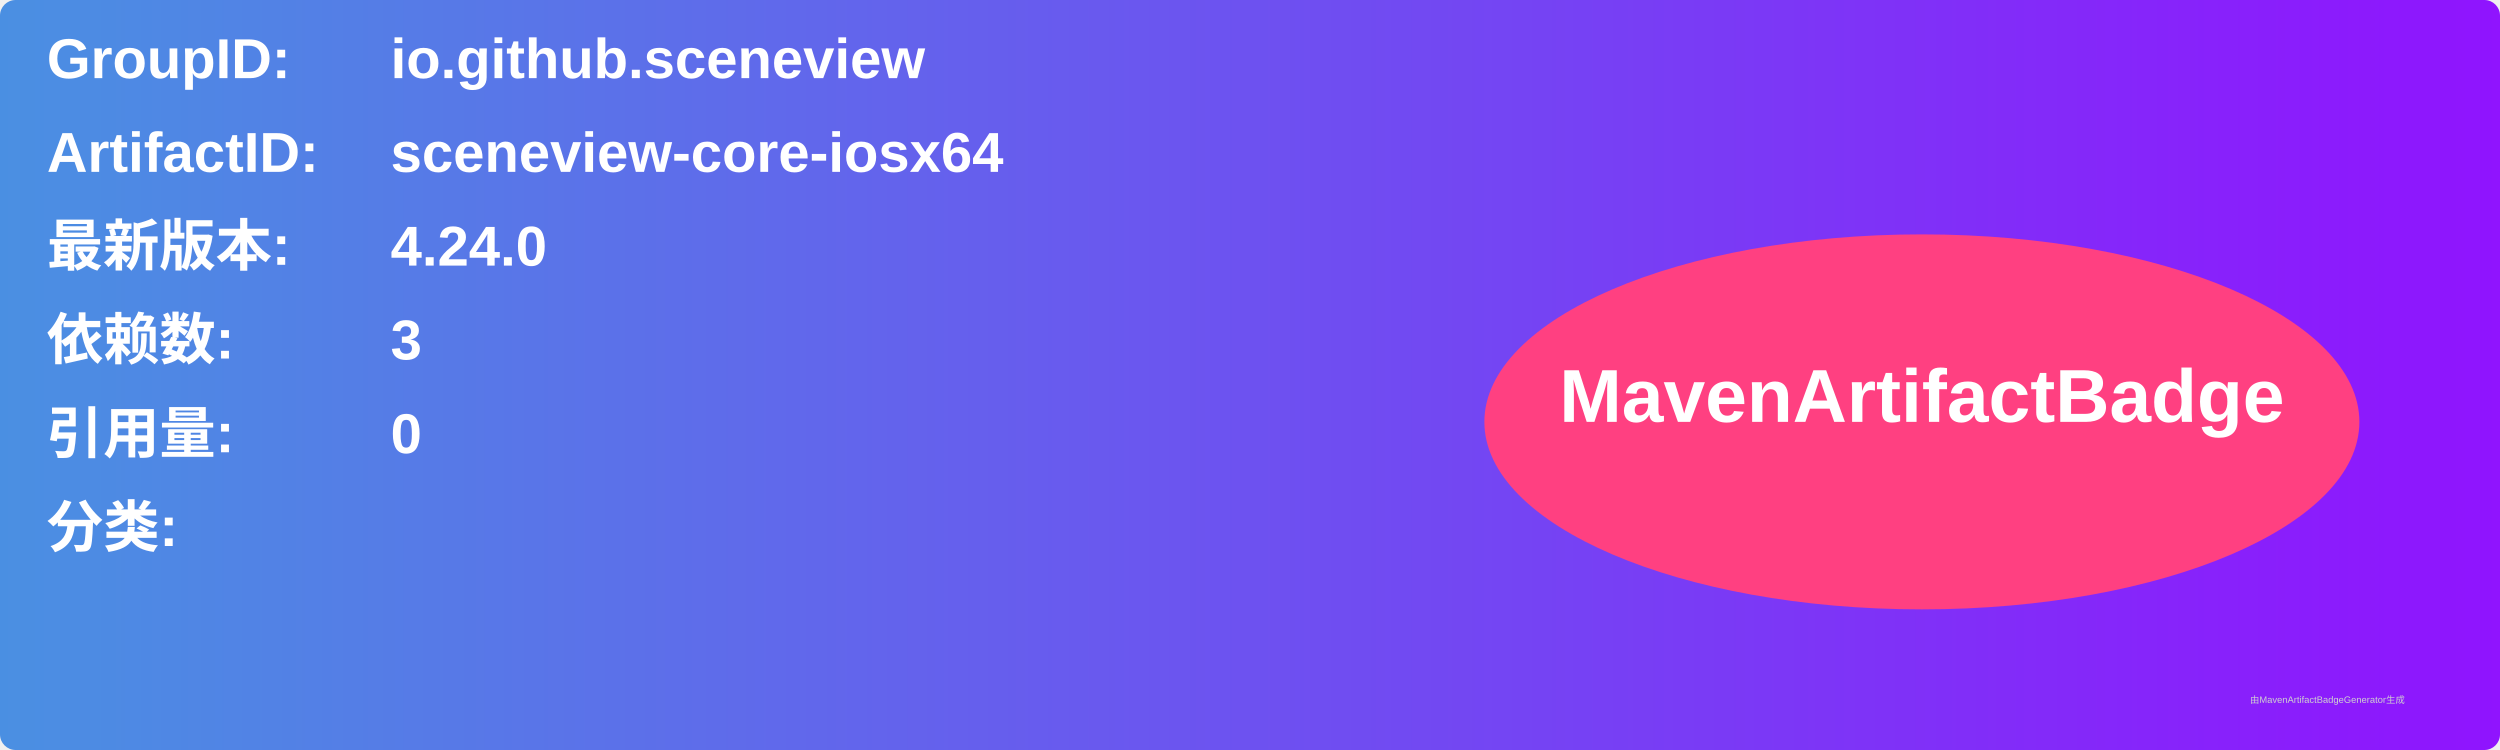
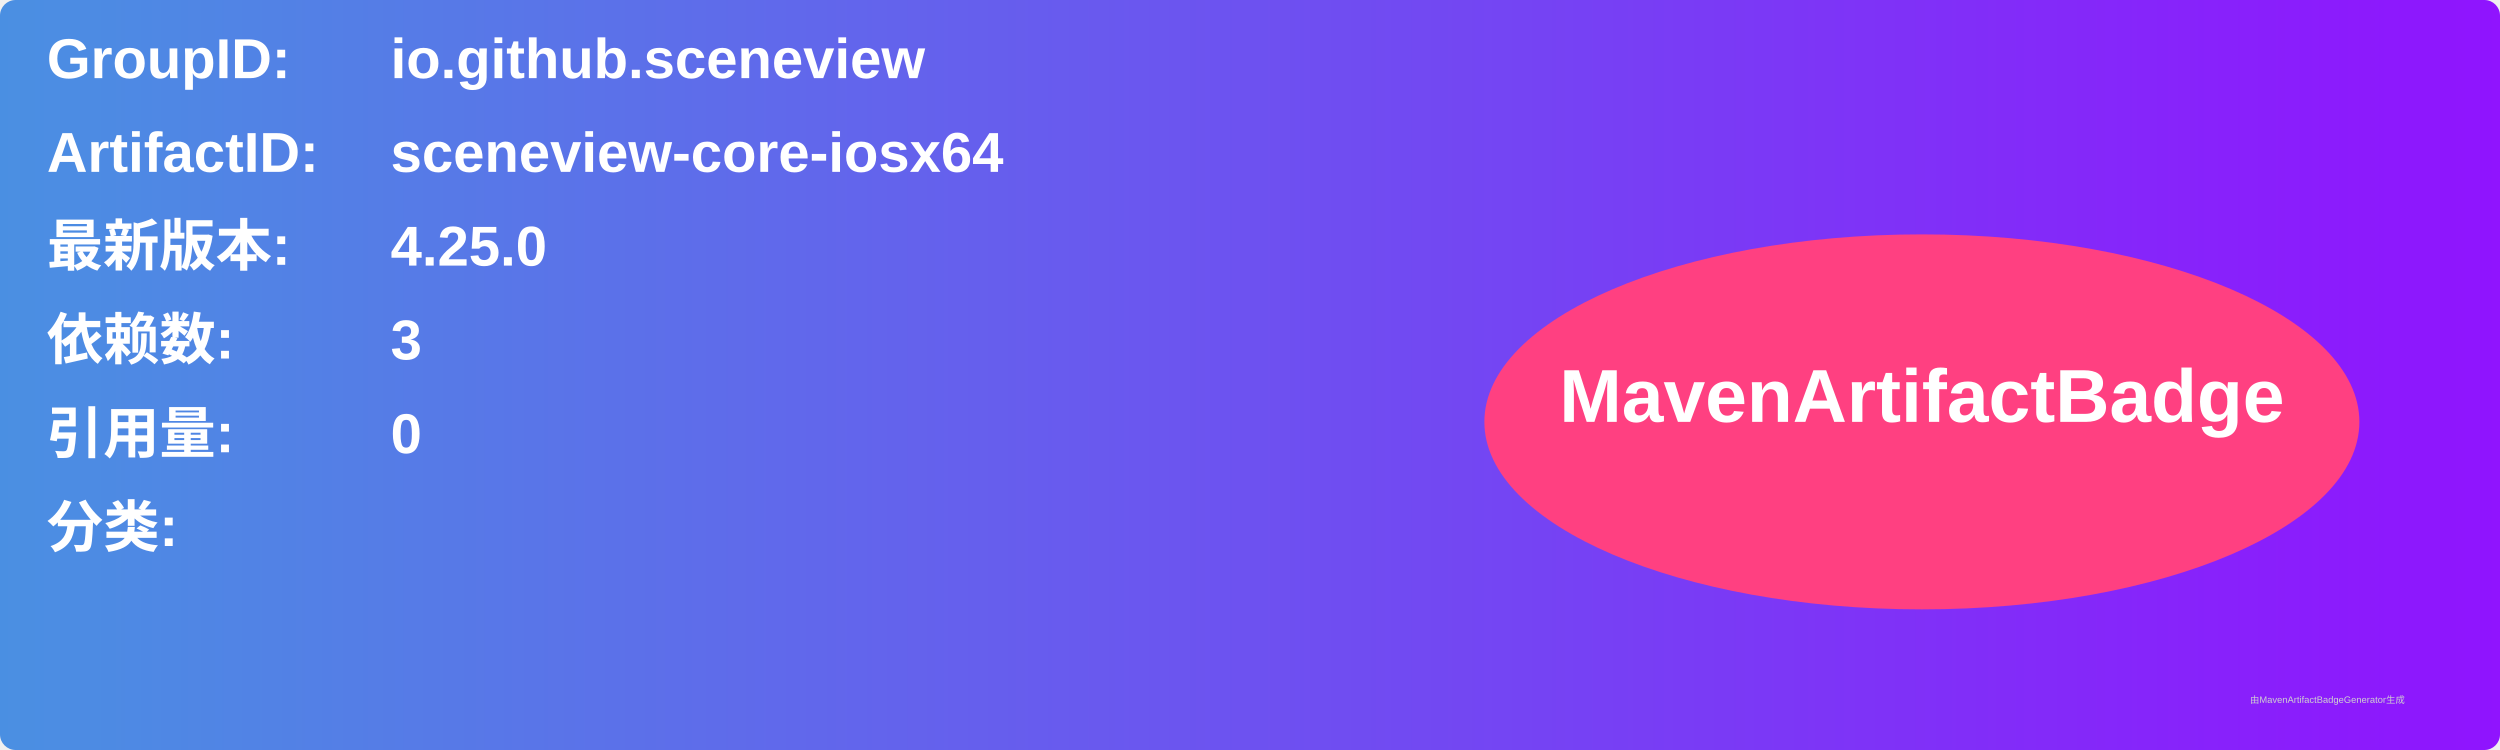
<svg xmlns="http://www.w3.org/2000/svg" width="800" height="240" viewBox="0 0 800 240">
  <linearGradient id="grad" x1="0%" y1="0%" x2="100%" y2="0%">
    <stop offset="0%" stop-color="#4a90e2" />
    <stop offset="100%" stop-color="#9013fe" />
  </linearGradient>
  <rect width="100%" height="100%" rx="5" ry="5" fill="url(#grad)" />
  <g transform="translate(15, 15)">
    <text x="0" y="10" font-family="Arial" font-size="18" fill="white" font-weight="bold" width="260">GroupID:</text>
    <text x="110" y="10" font-family="Arial" font-size="18" fill="white" font-weight="bold" width="460">io.github.sceneview</text>
    <text x="0" y="40" font-family="Arial" font-size="18" fill="white" font-weight="bold" width="260">ArtifactID:</text>
    <text x="110" y="40" font-family="Arial" font-size="18" fill="white" font-weight="bold" width="460">sceneview-core-iosx64</text>
    <text x="0" y="70" font-family="Arial" font-size="18" fill="white" font-weight="bold">最新版本:</text>
    <text x="110" y="70" font-family="Arial" font-size="18" fill="white" font-weight="bold">
-       <tspan font-weight="bold">4.24.0</tspan>
+       <tspan font-weight="bold">4.25.0</tspan>
    </text>
    <text x="0" y="100" font-family="Arial" font-size="18" fill="white" font-weight="bold">依赖数: </text>
    <text x="110" y="100" font-family="Arial" font-size="18" fill="white">
      <tspan font-weight="bold">3</tspan>
    </text>
    <text x="0" y="130" font-family="Arial" font-size="18" fill="white" font-weight="bold">引用量: </text>
    <text x="110" y="130" font-family="Arial" font-size="18" fill="white">
      <tspan font-weight="bold">0</tspan>
    </text>
    <text x="0" y="160" font-family="Arial" font-size="18" fill="white" font-weight="bold">分类:</text>
    <text x="10" y="190" font-family="Arial" font-size="10" fill="white">
      <tspan font-weight="bold" />
    </text>
    <ellipse cx="600" cy="120" rx="140" ry="60" fill="#ff4081" />
    <text x="600" y="120" text-anchor="middle" font-family="Arial" font-size="24" fill="white" font-weight="bold">MavenArtifactBadge</text>
  </g>
  <text x="720" y="225" font-family="Arial" font-size="3" fill="#d0d0d0">由MavenArtifactBadgeGenerator生成</text>
</svg>
